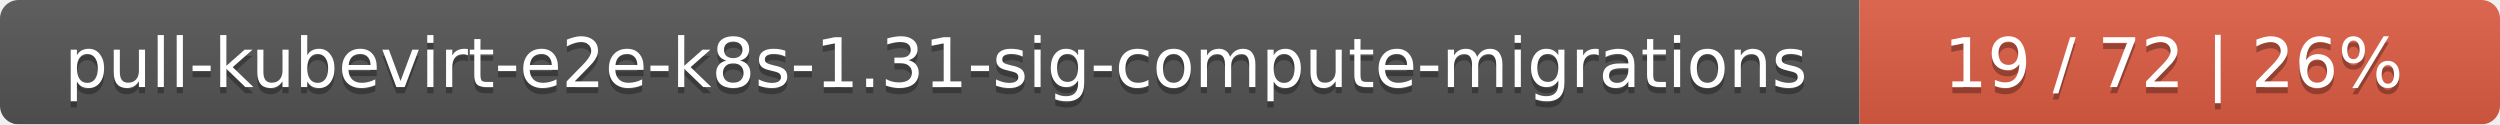
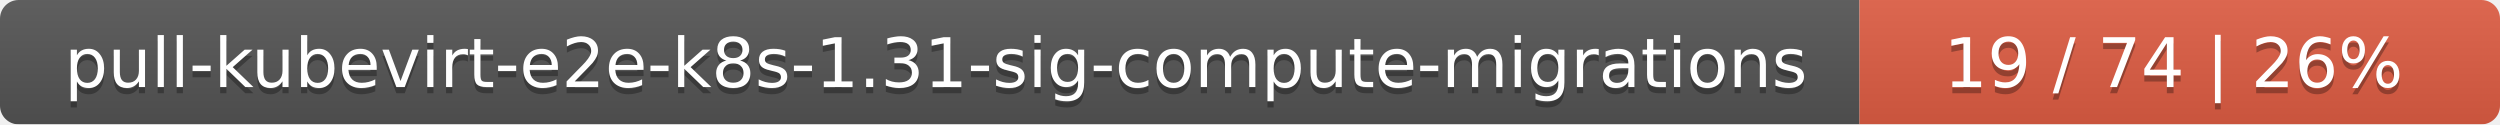
<svg xmlns="http://www.w3.org/2000/svg" width="402" height="20">
  <linearGradient id="smooth" x2="0" y2="100%">
    <stop offset="0" stop-color="#bbb" stop-opacity=".1" />
    <stop offset="1" stop-opacity=".1" />
  </linearGradient>
  <mask id="round">
    <rect width="402" height="20" rx="3" fill="#fff" />
  </mask>
  <g mask="url(#round)">
    <rect width="299" height="20" fill="#555" />
    <rect x="299" width="103" height="20" fill="#e05d44" />
    <rect width="402" height="20" fill="url(#smooth)" />
  </g>
  <g fill="#fff" text-anchor="middle" font-family="DejaVu Sans,Verdana,Geneva,sans-serif" font-size="11">
    <text x="150.5" y="15" fill="#010101" fill-opacity=".3">pull-kubevirt-e2e-k8s-1.31-sig-compute-migrations</text>
    <text x="150.5" y="14">pull-kubevirt-e2e-k8s-1.31-sig-compute-migrations</text>
-     <text x="349.5" y="15" fill="#010101" fill-opacity=".3">19 / 72    |    26%</text>
-     <text x="349.5" y="14">19 / 72    |    26%</text>
+     <text x="349.5" y="15" fill="#010101" fill-opacity=".3">19 / 74    |    26%</text>
+     <text x="349.5" y="14">19 / 74    |    26%</text>
  </g>
</svg>
